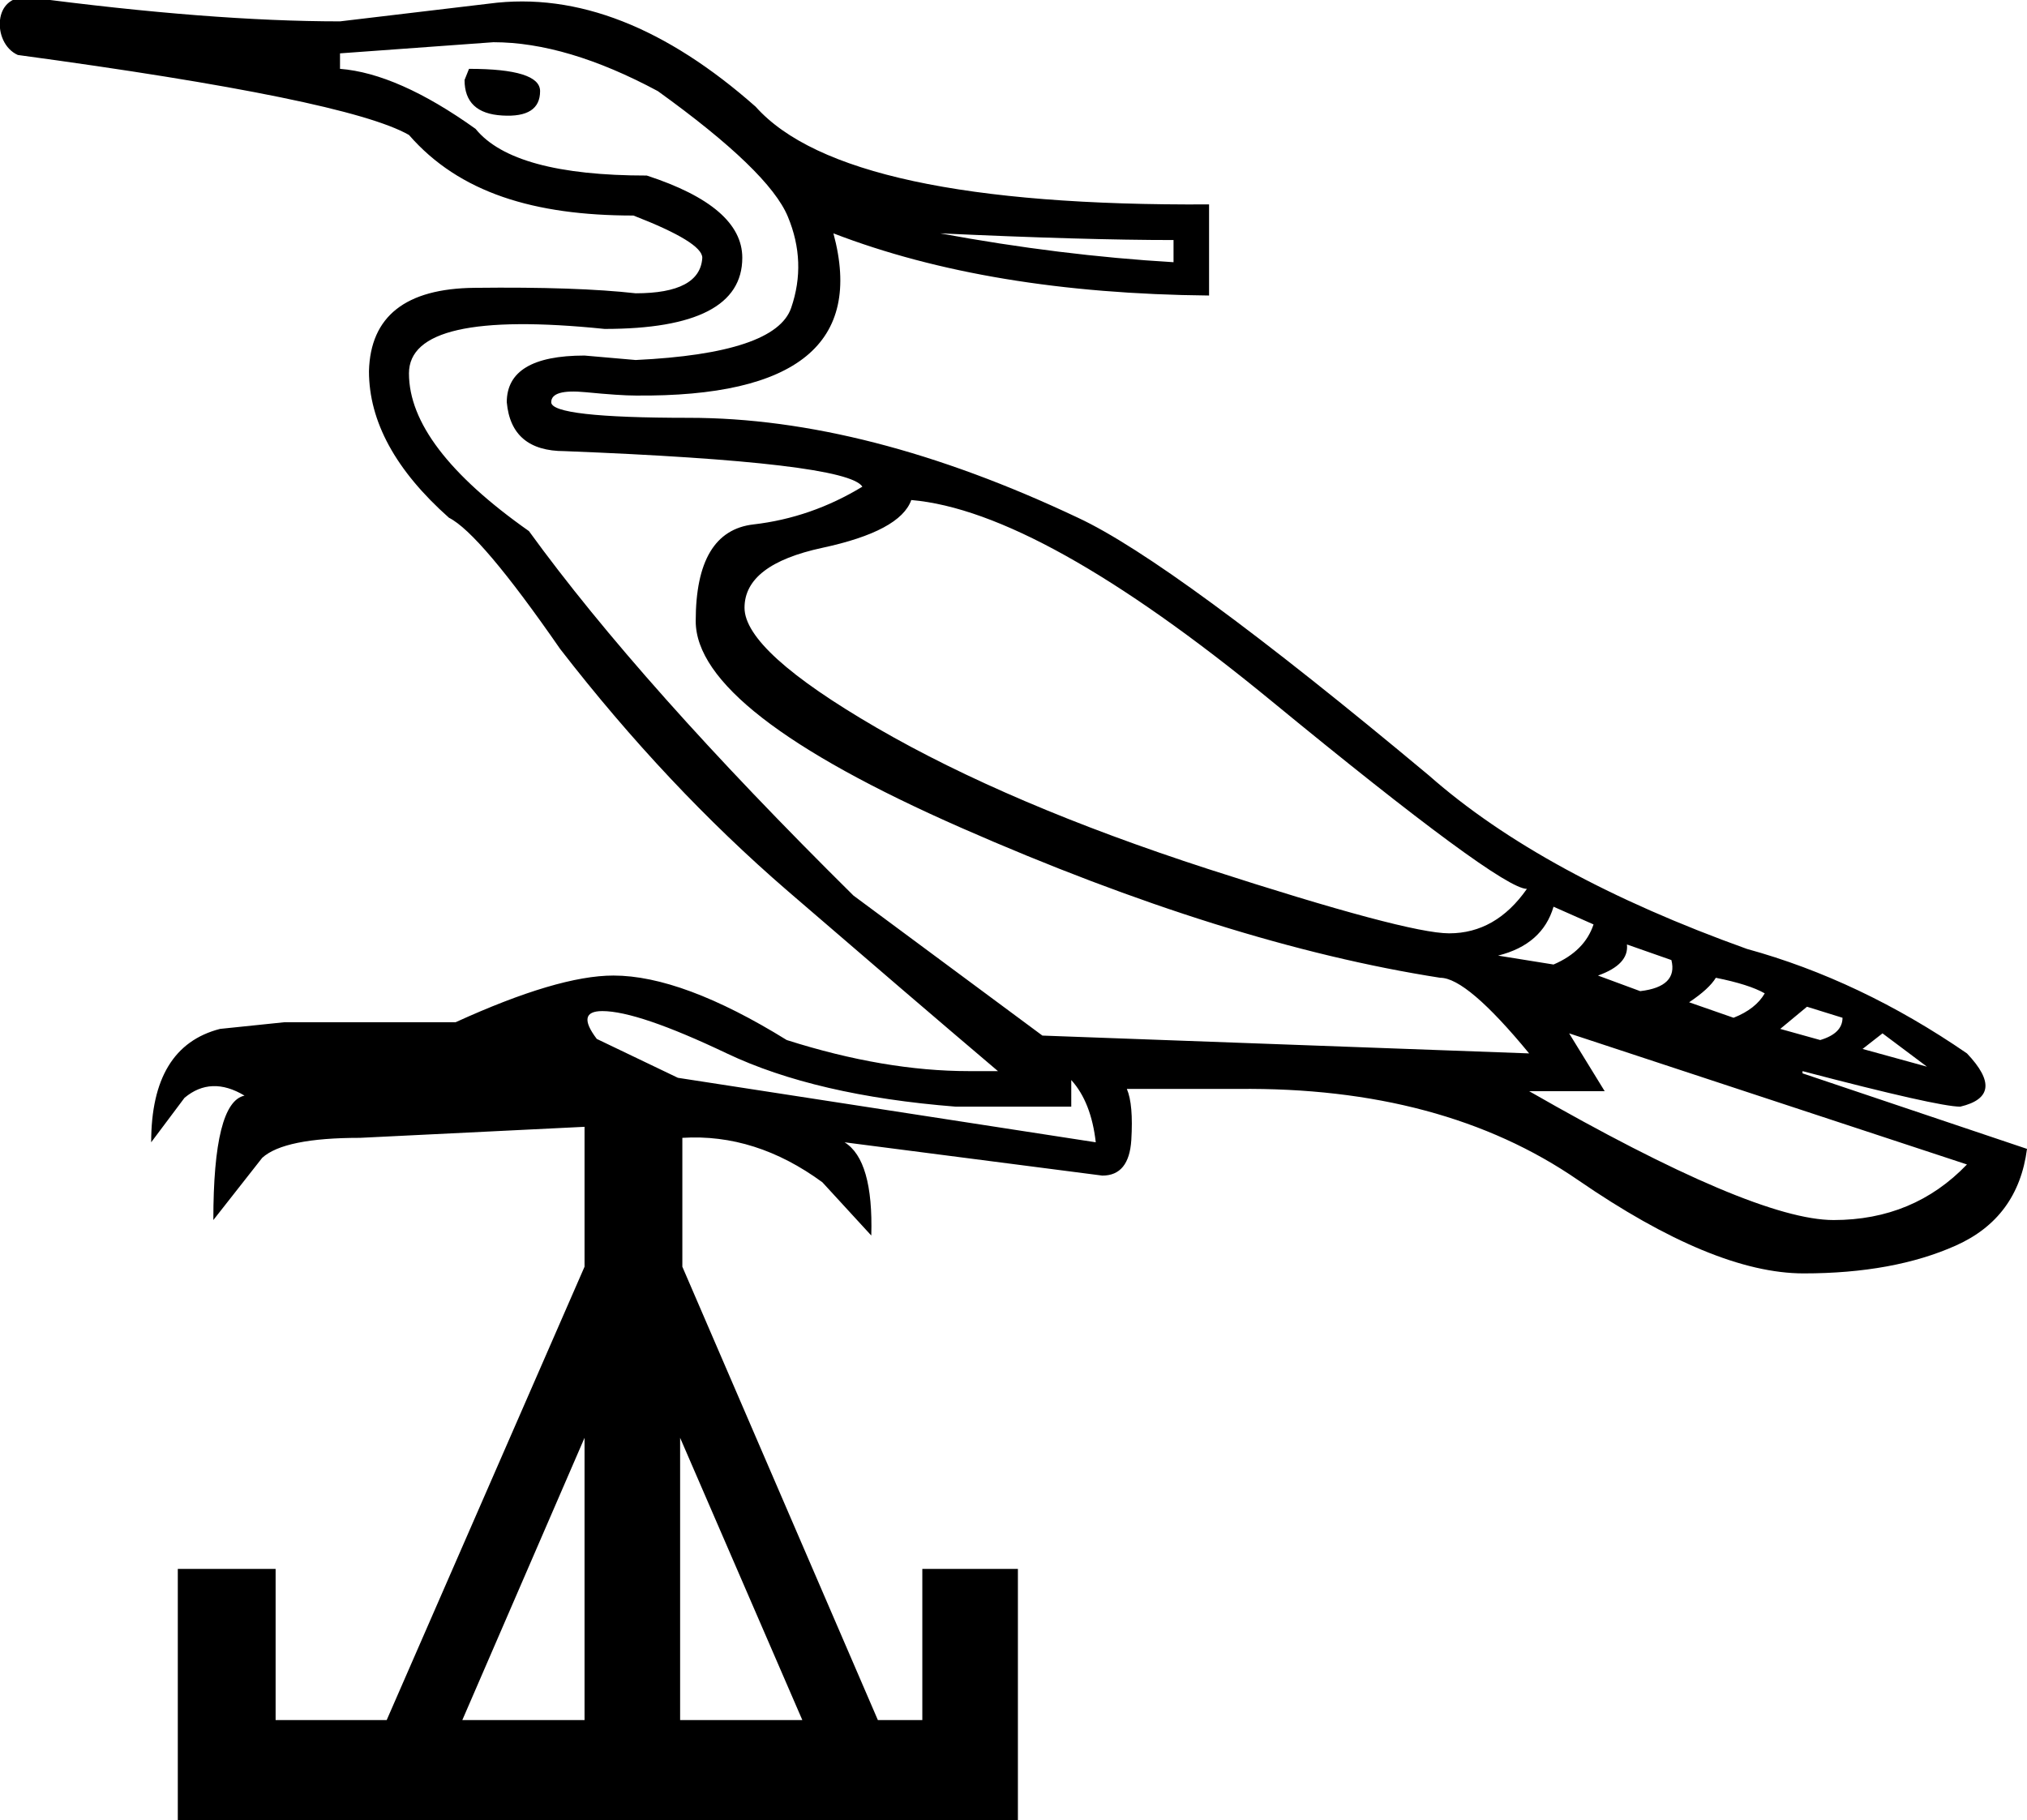
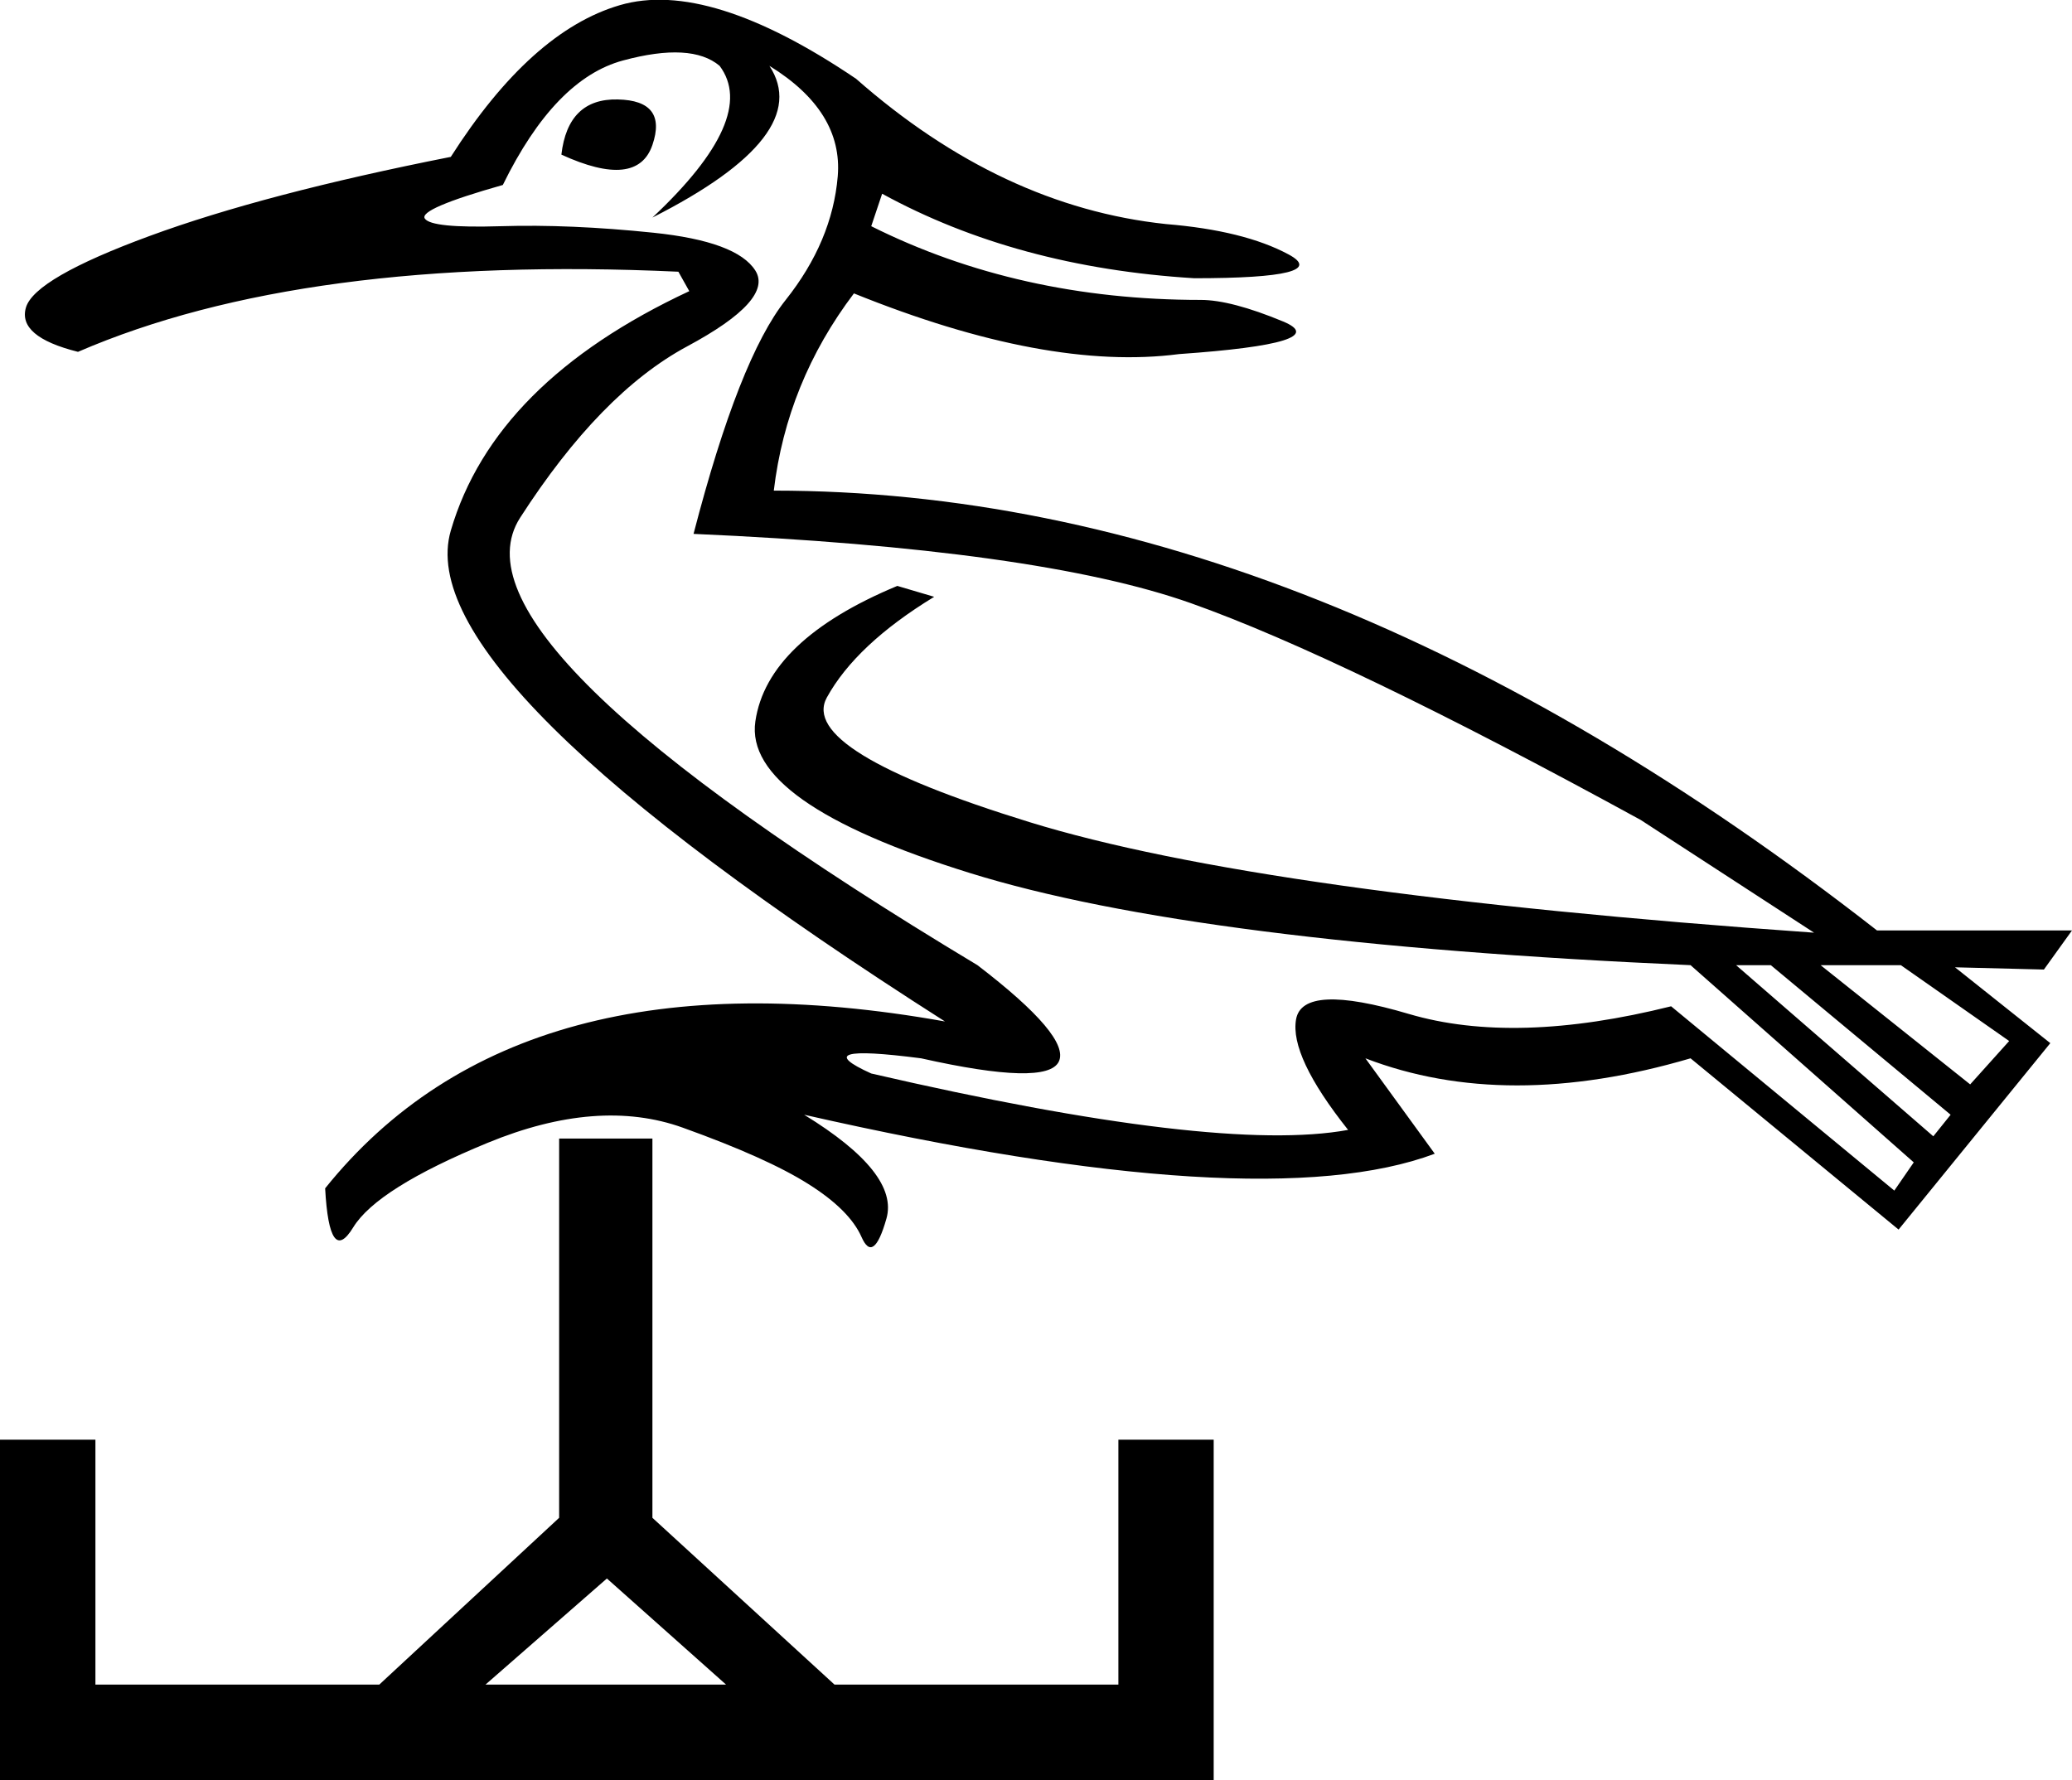
- <svg xmlns="http://www.w3.org/2000/svg" width="20.019" height="17.977" id="svg2241">
-   <defs id="defs2246" />
-   <path style="fill:#000000; stroke:none" d="M 10.58,10.668 L 10.58,10.931 L 9.439,10.931 C 8.517,10.858 7.763,10.683 7.178,10.405 C 6.592,10.126 6.183,9.987 5.949,9.987 C 5.773,9.987 5.755,10.079 5.894,10.262 L 6.695,10.646 L 10.822,11.283 C 10.792,11.019 10.712,10.814 10.58,10.668 z M 10.295,10.229 L 15.102,10.405 C 14.692,9.907 14.4,9.658 14.224,9.658 C 12.819,9.439 11.242,8.945 9.494,8.177 C 7.745,7.408 6.871,6.728 6.871,6.135 C 6.871,5.542 7.061,5.224 7.441,5.18 C 7.822,5.136 8.18,5.012 8.517,4.807 C 8.414,4.646 7.434,4.529 5.575,4.456 C 5.224,4.456 5.034,4.295 5.005,3.973 C 5.005,3.666 5.261,3.512 5.773,3.512 L 6.278,3.556 C 7.2,3.512 7.712,3.34 7.814,3.04 C 7.917,2.74 7.906,2.44 7.781,2.14 C 7.657,1.84 7.229,1.427 6.497,0.9 C 5.897,0.578 5.356,0.417 4.873,0.417 L 3.358,0.527 L 3.358,0.68 C 3.739,0.71 4.185,0.907 4.697,1.273 C 4.946,1.58 5.51,1.734 6.388,1.734 C 7.017,1.939 7.331,2.21 7.331,2.546 C 7.331,3.015 6.878,3.249 5.971,3.249 C 4.683,3.117 4.039,3.263 4.039,3.688 C 4.039,4.171 4.434,4.69 5.224,5.246 C 5.956,6.256 7.024,7.456 8.429,8.846 L 10.295,10.229 z M 4.632,0.68 C 5.1,0.68 5.334,0.754 5.334,0.9 C 5.334,1.076 5.21,1.156 4.961,1.141 C 4.712,1.127 4.588,1.01 4.588,0.79 L 4.632,0.68 z M 9.285,2.305 C 10.075,2.451 10.844,2.546 11.59,2.59 L 11.59,2.371 C 11.005,2.371 10.236,2.349 9.285,2.305 z M 9,4.939 C 8.927,5.144 8.634,5.301 8.122,5.411 C 7.61,5.521 7.353,5.718 7.353,6.003 C 7.353,6.289 7.789,6.684 8.659,7.189 C 9.53,7.694 10.62,8.158 11.93,8.583 C 13.24,9.007 14.034,9.219 14.312,9.219 C 14.619,9.219 14.875,9.073 15.08,8.78 C 14.904,8.78 14.059,8.158 12.545,6.914 C 11.03,5.671 9.848,5.012 9,4.939 z M 15.343,8.956 C 15.27,9.205 15.087,9.366 14.795,9.439 L 15.343,9.527 C 15.548,9.439 15.68,9.307 15.738,9.131 L 15.343,8.956 z M 16.068,9.329 C 16.082,9.461 15.987,9.563 15.782,9.636 L 16.199,9.79 C 16.448,9.761 16.551,9.658 16.507,9.483 L 16.068,9.329 z M 16.946,9.658 C 16.902,9.731 16.814,9.812 16.682,9.9 L 17.121,10.053 C 17.268,9.995 17.37,9.914 17.429,9.812 C 17.326,9.753 17.165,9.702 16.946,9.658 z M 17.846,9.944 L 17.582,10.163 L 17.977,10.273 C 18.124,10.229 18.197,10.156 18.197,10.053 L 17.846,9.944 z M 18.592,10.207 L 18.395,10.361 L 19.031,10.536 L 18.592,10.207 z M 15.497,10.207 L 15.848,10.778 L 15.102,10.778 C 16.58,11.626 17.582,12.051 18.109,12.051 C 18.636,12.051 19.075,11.868 19.426,11.502 L 15.497,10.207 z M 6.739,11.239 L 6.739,12.512 L 8.67,16.99 L 9.109,16.99 L 9.109,15.497 L 10.053,15.497 L 10.053,17.977 L 1.756,17.977 L 1.756,15.497 L 2.722,15.497 L 2.722,16.99 L 3.819,16.99 L 5.773,12.512 L 5.773,11.129 L 5.795,11.129 L 3.556,11.239 C 3.058,11.239 2.736,11.304 2.59,11.436 L 2.107,12.051 C 2.107,11.275 2.21,10.865 2.415,10.822 C 2.195,10.69 1.997,10.697 1.822,10.844 L 1.493,11.283 C 1.493,10.653 1.719,10.28 2.173,10.163 L 2.81,10.097 L 4.5,10.097 C 5.173,9.79 5.692,9.636 6.058,9.636 C 6.512,9.636 7.083,9.848 7.77,10.273 C 8.414,10.478 9.014,10.58 9.57,10.58 L 9.856,10.58 C 9.27,10.083 8.579,9.49 7.781,8.802 C 6.984,8.114 6.234,7.317 5.532,6.41 C 5.005,5.649 4.639,5.217 4.434,5.114 C 3.907,4.646 3.644,4.163 3.644,3.666 C 3.658,3.124 4.006,2.85 4.686,2.843 C 5.367,2.835 5.897,2.854 6.278,2.897 C 6.702,2.897 6.922,2.78 6.936,2.546 C 6.936,2.444 6.71,2.305 6.256,2.129 C 5.275,2.129 4.536,1.904 4.039,1.333 C 3.629,1.099 2.341,0.836 0.176,0.543 C 0.044,0.484 -0.015,0.329 0,0.198 C 0.015,0.066 0.102,-0.03 0.263,-0.03 C 1.478,0.131 2.51,0.211 3.358,0.211 L 4.829,0.036 C 5.707,-0.081 6.585,0.278 7.463,1.054 C 8.049,1.712 9.541,2.034 11.941,2.019 L 11.941,2.919 C 10.492,2.905 9.256,2.7 8.231,2.305 C 8.524,3.388 7.873,3.922 6.278,3.907 C 6.175,3.907 6.011,3.896 5.784,3.874 C 5.557,3.852 5.444,3.885 5.444,3.973 C 5.444,4.075 5.897,4.127 6.805,4.127 C 7.975,4.127 9.256,4.456 10.646,5.114 C 11.275,5.407 12.431,6.256 14.114,7.661 C 14.86,8.319 15.907,8.89 17.253,9.373 C 17.999,9.578 18.724,9.922 19.426,10.405 C 19.69,10.683 19.668,10.858 19.36,10.931 C 19.214,10.931 18.694,10.814 17.802,10.58 L 17.802,10.602 L 20.019,11.348 C 19.96,11.802 19.726,12.12 19.316,12.303 C 18.907,12.486 18.405,12.578 17.813,12.578 C 17.22,12.578 16.477,12.27 15.585,11.656 C 14.692,11.041 13.573,10.741 12.226,10.756 L 11.129,10.756 C 11.173,10.858 11.187,11.026 11.173,11.261 C 11.158,11.495 11.063,11.612 10.887,11.612 L 8.341,11.283 C 8.531,11.4 8.619,11.707 8.605,12.204 L 8.122,11.678 C 7.683,11.356 7.222,11.209 6.739,11.239 L 6.739,11.239 z M 5.773,16.99 L 5.773,14.202 L 4.566,16.99 L 5.773,16.99 z M 7.924,16.99 L 6.717,14.202 L 6.717,16.99 L 7.924,16.99 z " id="path2243" />
+ <svg width="18.436" height="15.84">
+   <path style="fill:#000000; stroke:none" d=" M 4.995 1.376  Q 5.053 0.875 5.496 0.885  Q 5.94 0.894 5.805 1.29  Q 5.67 1.685 4.995 1.376  Z  M 17.356 9.92  L 15.756 8.589  L 15.447 8.589  L 17.202 10.112  L 17.356 9.92  Z  M 16.141 8.3  L 14.599 7.297  Q 11.957 5.851 10.597 5.368  Q 9.237 4.886 6.171 4.751  Q 6.576 3.189 6.991 2.669  Q 7.405 2.148 7.454 1.569  Q 7.502 0.991 6.846 0.586  Q 7.251 1.203 5.805 1.936  Q 6.75 1.049 6.403 0.586  Q 6.152 0.374 5.544 0.538  Q 4.937 0.701 4.474 1.646  Q 3.722 1.859 3.78 1.945  Q 3.838 2.032 4.455 2.013  Q 5.072 1.994 5.814 2.071  Q 6.557 2.148 6.721 2.408  Q 6.885 2.669 6.113 3.083  Q 5.342 3.498 4.628 4.607  Q 3.915 5.716 8.697 8.589  Q 9.527 9.225 9.421 9.447  Q 9.315 9.669 8.196 9.418  Q 7.155 9.283 7.752 9.553  Q 10.838 10.267 11.995 10.055  Q 11.474 9.399 11.532 9.071  Q 11.59 8.743 12.535 9.023  Q 13.48 9.302 14.869 8.955  L 16.855 10.595  L 17.028 10.344  L 15.042 8.589  Q 10.645 8.396 8.63 7.769  Q 6.615 7.143 6.721 6.419  Q 6.827 5.696 7.984 5.214  L 8.312 5.311  Q 7.617 5.735 7.357 6.207  Q 7.097 6.68 9.16 7.316  Q 11.224 7.953 16.141 8.3  Z  M 16.199 8.589  L 17.53 9.65  L 17.877 9.264  L 16.913 8.589  L 16.199 8.589  Z  M 17.395 8.608  L 18.243 9.283  L 16.893 10.942  L 15.042 9.418  Q 13.403 9.9 12.149 9.418  L 12.766 10.267  Q 11.224 10.845 7.155 9.92  Q 8.003 10.44 7.887 10.845  Q 7.772 11.25 7.666 11.009  Q 7.56 10.768 7.193 10.537  Q 6.827 10.305 6.075 10.035  Q 5.323 9.765 4.339 10.17  Q 3.356 10.575 3.143 10.922  Q 2.931 11.27 2.893 10.575  Q 4.628 8.415 8.408 9.09  Q 3.626 6.043 4.011 4.722  Q 4.397 3.401 6.133 2.591  L 6.036 2.418  Q 2.7 2.264 0.694 3.131  Q 0.154 2.996 0.231 2.736  Q 0.309 2.476 1.331 2.1  Q 2.353 1.724 4.011 1.396  Q 4.725 0.277 5.515 0.046  Q 6.306 -0.186 7.617 0.701  Q 8.91 1.839 10.375 1.994  Q 11.069 2.051 11.465 2.264  Q 11.86 2.476 10.626 2.476  Q 9.045 2.379 7.849 1.724  L 7.752 2.013  Q 9.064 2.669 10.684 2.669  Q 10.954 2.669 11.417 2.861  Q 11.879 3.054 10.491 3.151  Q 9.315 3.305 7.598 2.611  Q 7 3.401 6.885 4.366  Q 11.687 4.366 16.701 8.28  L 18.436 8.28  L 18.186 8.628  L 17.395 8.608  Z  M 6.46 14.991  L 5.4 14.047  L 4.32 14.991  L 6.46 14.991  Z  M 9.951 14.991  L 9.951 12.812  L 10.799 12.812  L 10.799 15.84  L 0 15.84  L 0 12.812  L 0.849 12.812  L 0.849 14.991  L 3.375 14.991  L 4.975 13.507  L 4.975 10.132  L 5.805 10.132  L 5.805 13.507  L 7.425 14.991  L 9.951 14.991  Z " />
</svg>
